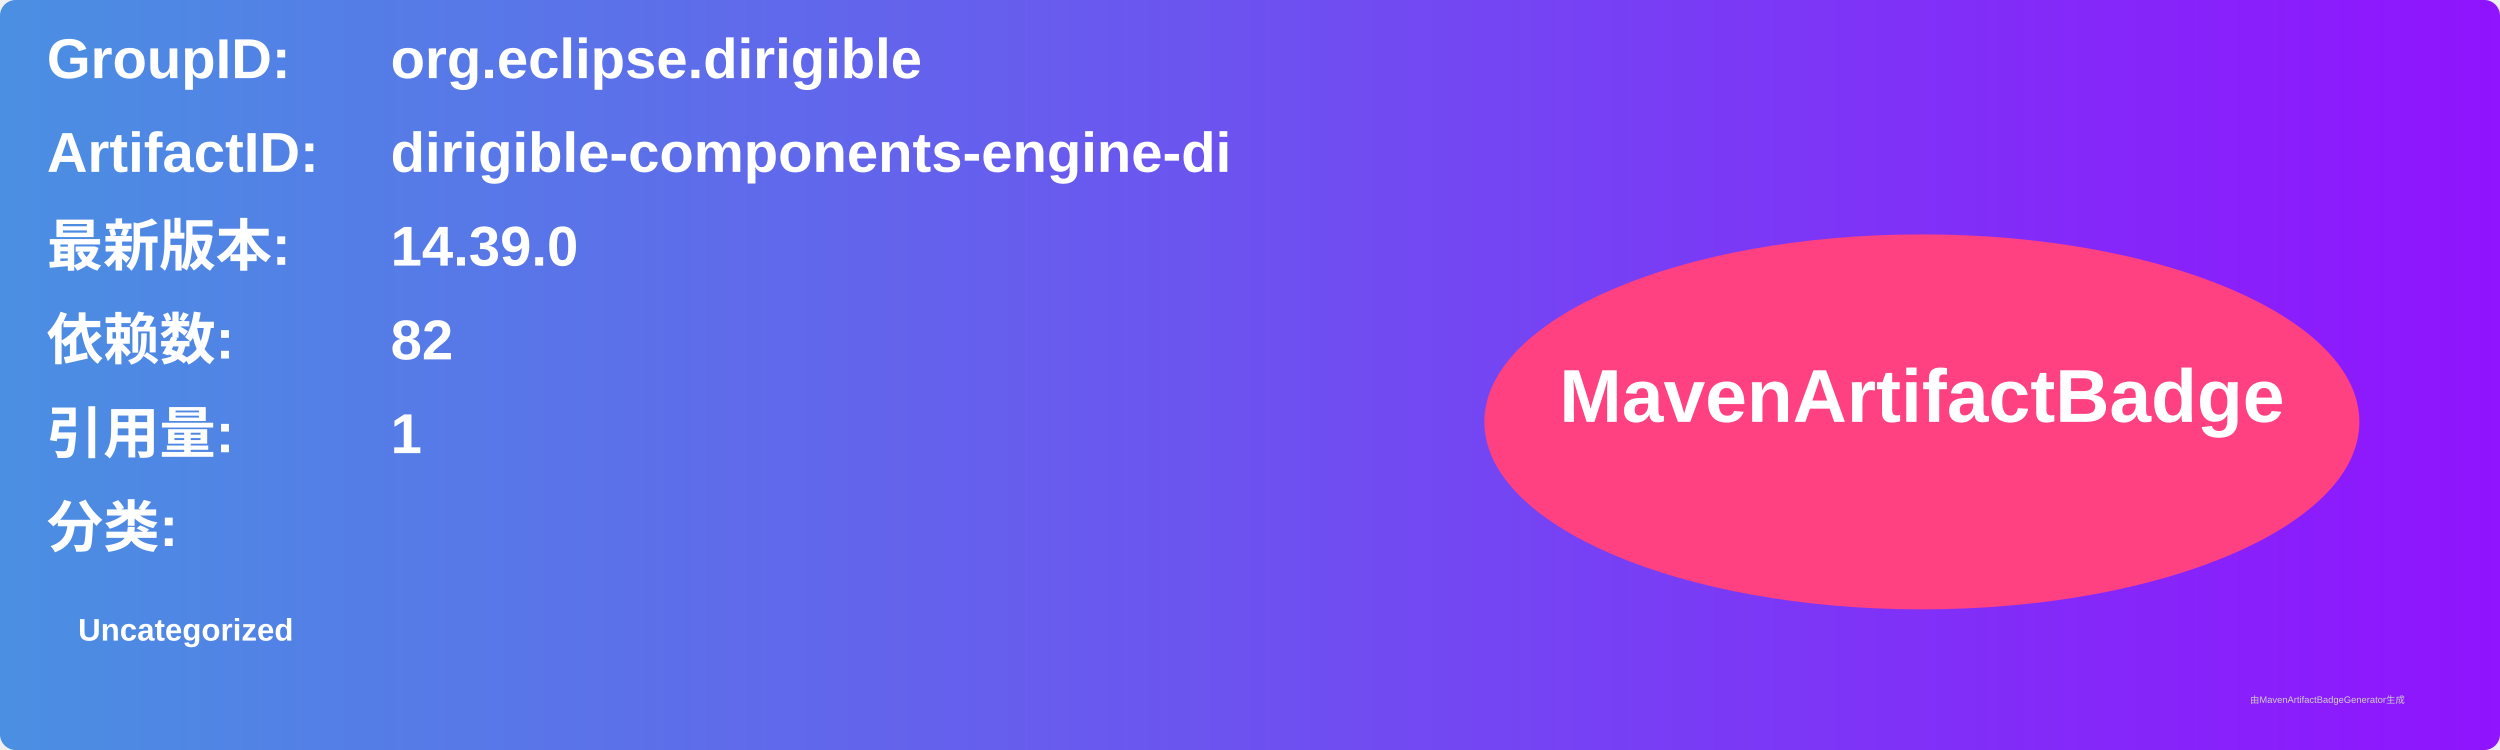
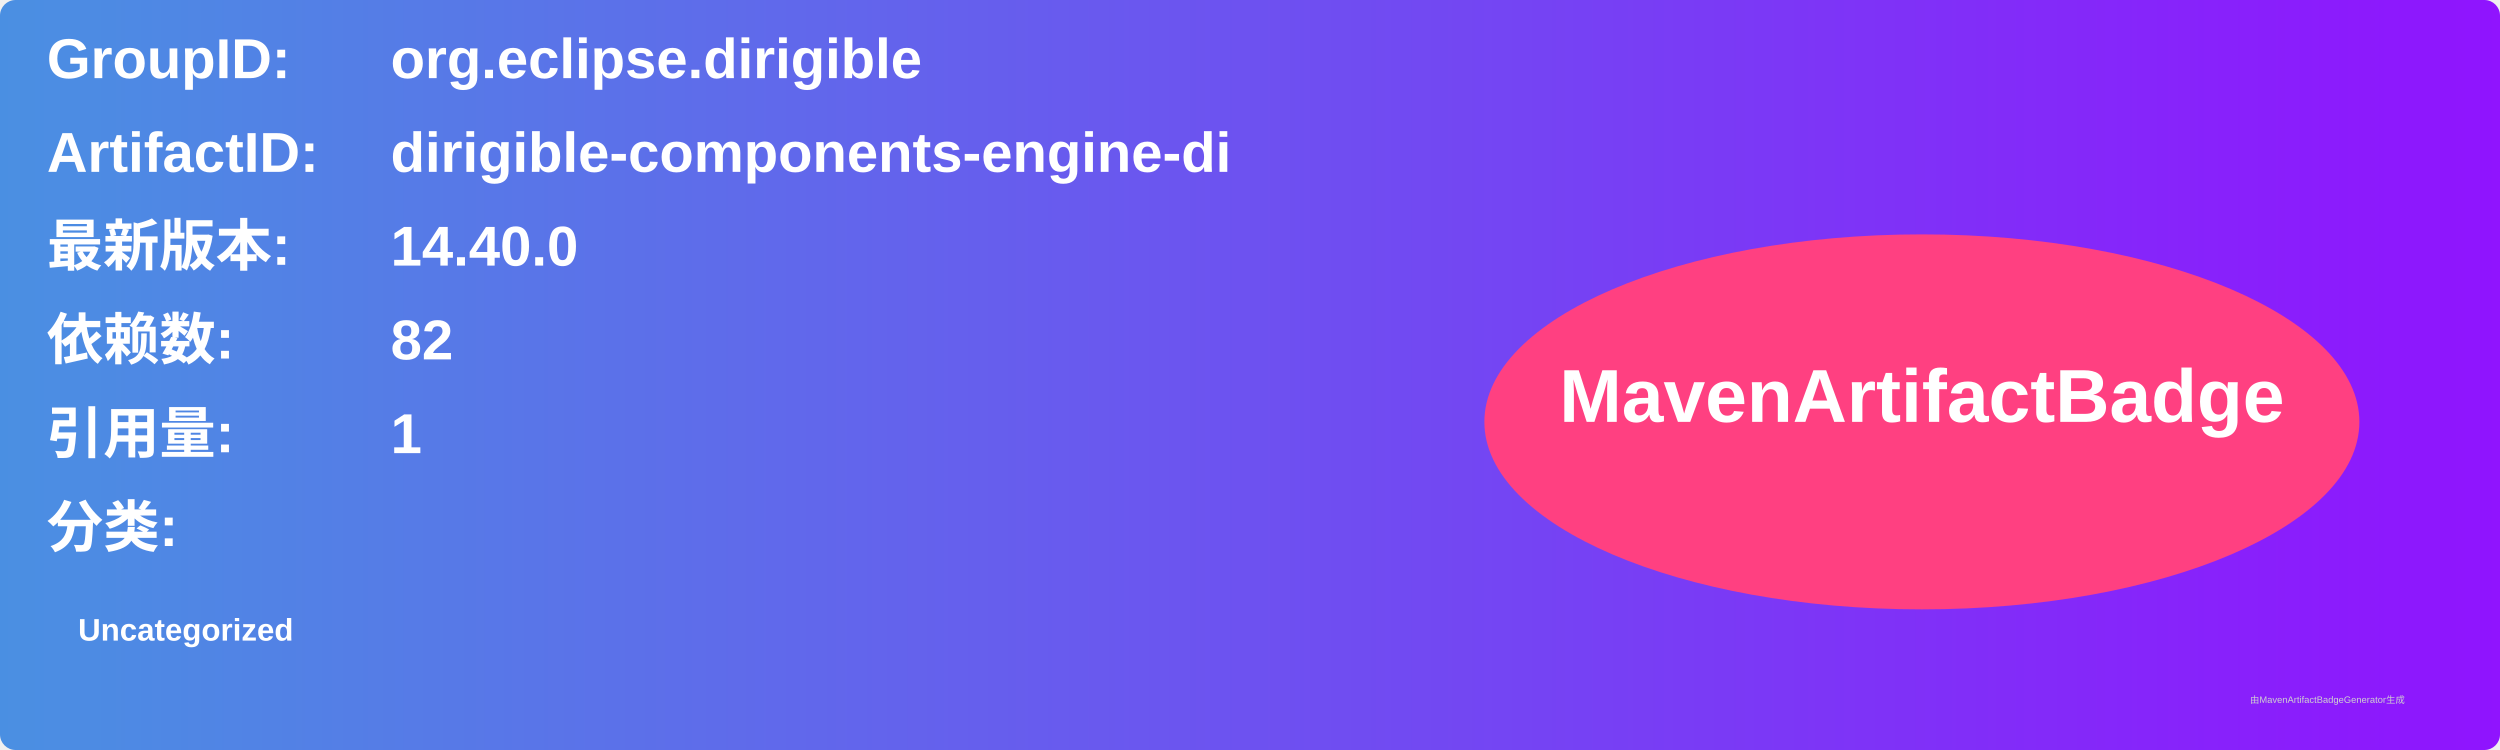
<svg xmlns="http://www.w3.org/2000/svg" width="800" height="240" viewBox="0 0 800 240">
  <linearGradient id="grad" x1="0%" y1="0%" x2="100%" y2="0%">
    <stop offset="0%" stop-color="#4a90e2" />
    <stop offset="100%" stop-color="#9013fe" />
  </linearGradient>
  <rect width="100%" height="100%" rx="5" ry="5" fill="url(#grad)" />
  <g transform="translate(15, 15)">
    <text x="0" y="10" font-family="Arial" font-size="18" fill="white" font-weight="bold" width="260">GroupID:</text>
    <text x="110" y="10" font-family="Arial" font-size="18" fill="white" font-weight="bold" width="460">org.eclipse.dirigible</text>
    <text x="0" y="40" font-family="Arial" font-size="18" fill="white" font-weight="bold" width="260">ArtifactID:</text>
    <text x="110" y="40" font-family="Arial" font-size="18" fill="white" font-weight="bold" width="460">dirigible-components-engine-di</text>
    <text x="0" y="70" font-family="Arial" font-size="18" fill="white" font-weight="bold">最新版本:</text>
    <text x="110" y="70" font-family="Arial" font-size="18" fill="white" font-weight="bold">
-       <tspan font-weight="bold">14.39.0</tspan>
+       <tspan font-weight="bold">14.40.0</tspan>
    </text>
    <text x="0" y="100" font-family="Arial" font-size="18" fill="white" font-weight="bold">依赖数: </text>
    <text x="110" y="100" font-family="Arial" font-size="18" fill="white">
      <tspan font-weight="bold">82</tspan>
    </text>
    <text x="0" y="130" font-family="Arial" font-size="18" fill="white" font-weight="bold">引用量: </text>
    <text x="110" y="130" font-family="Arial" font-size="18" fill="white">
      <tspan font-weight="bold">1</tspan>
    </text>
    <text x="0" y="160" font-family="Arial" font-size="18" fill="white" font-weight="bold">分类:</text>
    <text x="10" y="190" font-family="Arial" font-size="10" fill="white">
      <tspan font-weight="bold">Uncategorized</tspan>
    </text>
    <ellipse cx="600" cy="120" rx="140" ry="60" fill="#ff4081" />
    <text x="600" y="120" text-anchor="middle" font-family="Arial" font-size="24" fill="white" font-weight="bold">MavenArtifactBadge</text>
  </g>
  <text x="720" y="225" font-family="Arial" font-size="3" fill="#d0d0d0">由MavenArtifactBadgeGenerator生成</text>
</svg>
